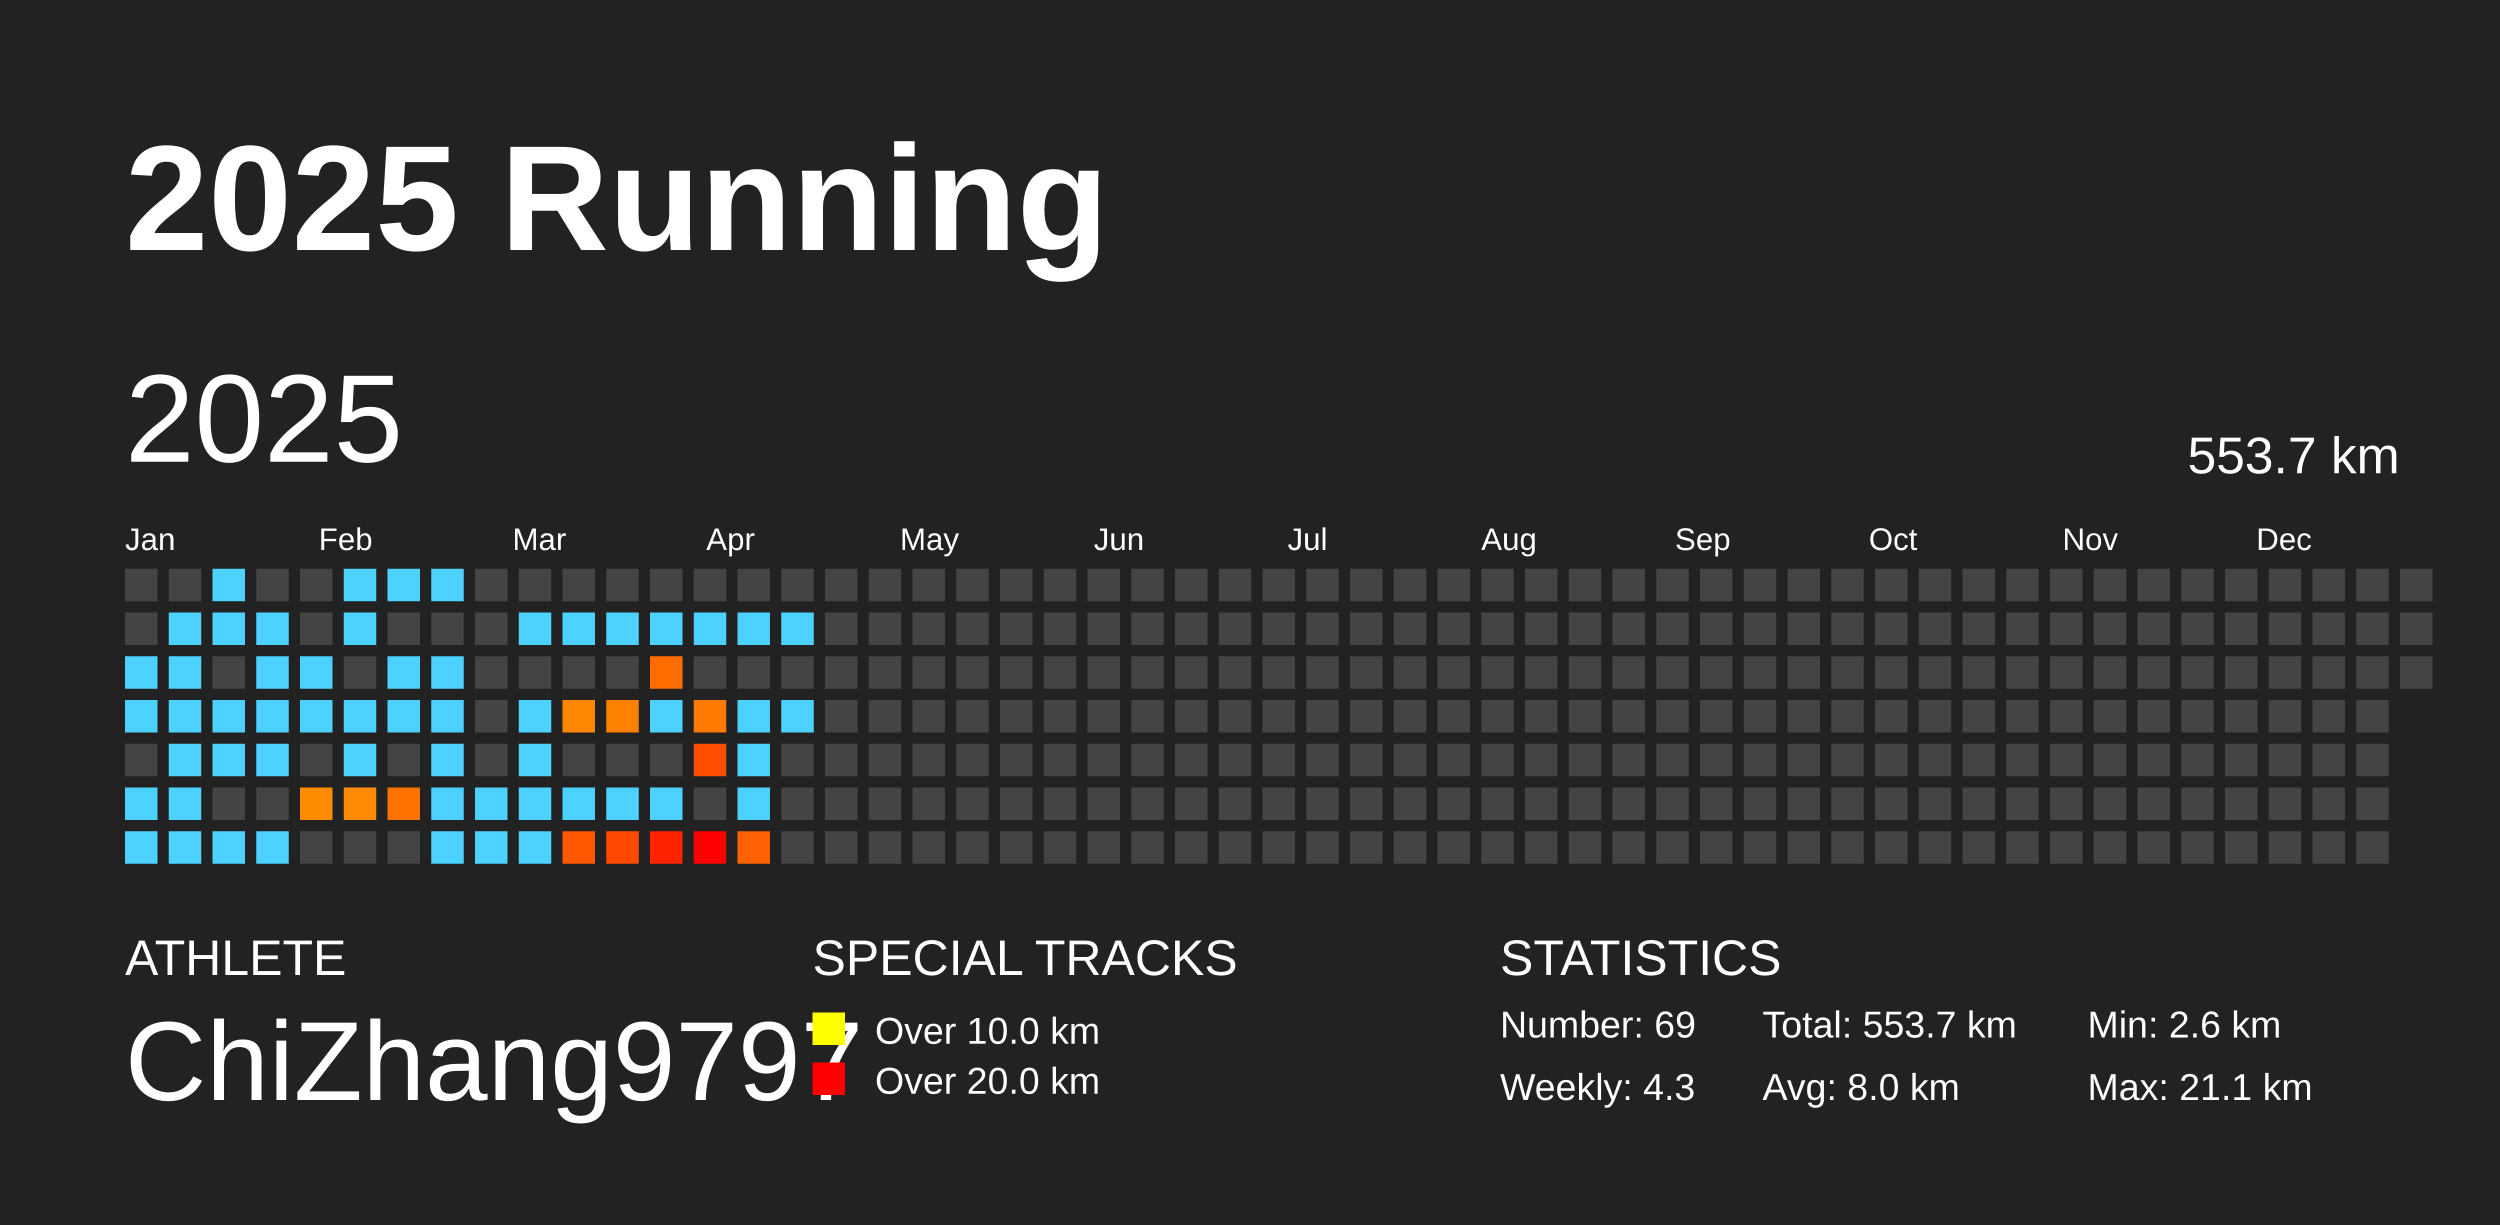
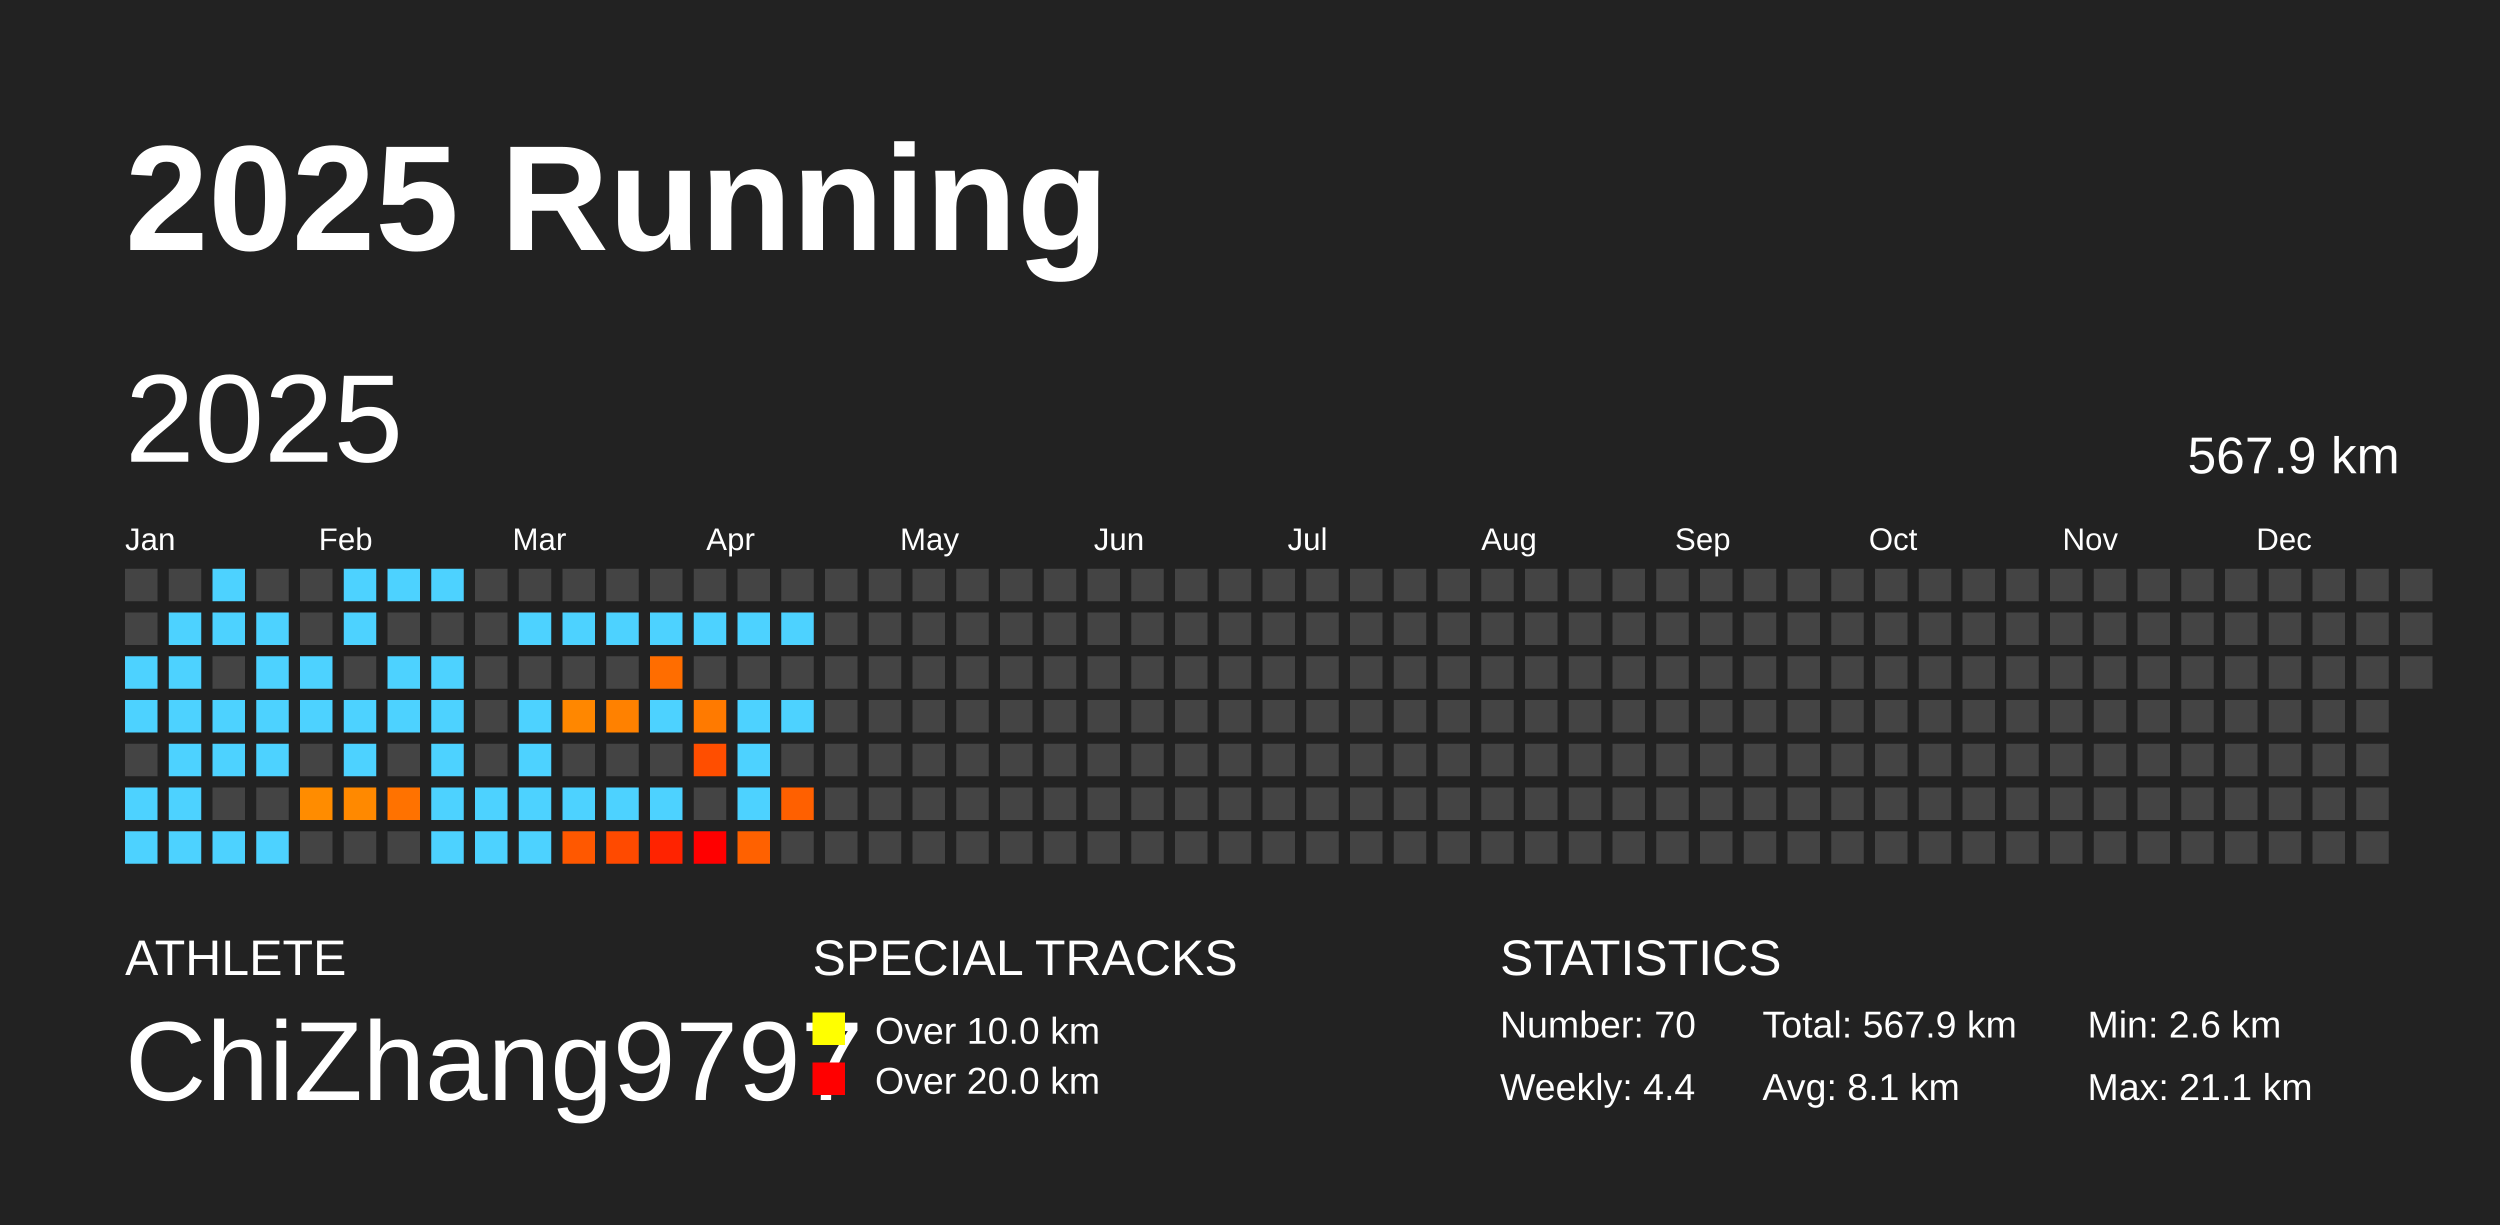
<svg xmlns="http://www.w3.org/2000/svg" baseProfile="full" height="98mm" version="1.1" viewBox="0,0,200,98" width="200mm">
  <defs />
  <rect fill="#222222" height="98" width="200" x="0" y="0" />
  <text fill="#FFFFFF" style="font-size:12px; font-family:Arial; font-weight:bold;" x="10" y="20">2025 Running</text>
  <text fill="#FFFFFF" style="font-size:4px; font-family:Arial" x="10" y="78">ATHLETE</text>
  <text fill="#FFFFFF" style="font-size:9px; font-family:Arial" x="10" y="88">ChiZhang9797</text>
  <text fill="#FFFFFF" style="font-size:4px; font-family:Arial" x="65" y="78">SPECIAL TRACKS</text>
  <rect fill="yellow" height="2.6" width="2.6" x="65" y="81" />
  <text fill="#FFFFFF" style="font-size:3px; font-family:Arial" x="70" y="83.5">Over 10.0 km</text>
  <rect fill="red" height="2.6" width="2.6" x="65" y="85" />
  <text fill="#FFFFFF" style="font-size:3px; font-family:Arial" x="70" y="87.5">Over 20.0 km</text>
  <text fill="#FFFFFF" style="font-size:4px; font-family:Arial" x="120" y="78">STATISTICS</text>
-   <text fill="#FFFFFF" style="font-size:3px; font-family:Arial" x="120" y="83">Number: 69</text>
-   <text fill="#FFFFFF" style="font-size:3px; font-family:Arial" x="120" y="88">Weekly: 4.3</text>
-   <text fill="#FFFFFF" style="font-size:3px; font-family:Arial" x="141" y="83">Total: 553.7 km</text>
-   <text fill="#FFFFFF" style="font-size:3px; font-family:Arial" x="141" y="88">Avg: 8.0 km</text>
+   <text fill="#FFFFFF" style="font-size:3px; font-family:Arial" x="120" y="83">Number: 70</text>
+   <text fill="#FFFFFF" style="font-size:3px; font-family:Arial" x="120" y="88">Weekly: 4.4</text>
+   <text fill="#FFFFFF" style="font-size:3px; font-family:Arial" x="141" y="83">Total: 567.9 km</text>
+   <text fill="#FFFFFF" style="font-size:3px; font-family:Arial" x="141" y="88">Avg: 8.1 km</text>
  <text fill="#FFFFFF" style="font-size:3px; font-family:Arial" x="167" y="83">Min: 2.6 km</text>
  <text fill="#FFFFFF" style="font-size:3px; font-family:Arial" x="167" y="88">Max: 21.1 km</text>
  <text dominant-baseline="hanging" fill="#FFFFFF" style="font-size:10.0px; font-family:Arial;" x="10" y="30">2025</text>
-   <text dominant-baseline="hanging" fill="#FFFFFF" style="font-size:4.125px; font-family:Arial;" x="175" y="35">553.7 km</text>
+   <text dominant-baseline="hanging" fill="#FFFFFF" style="font-size:4.125px; font-family:Arial;" x="175" y="35">567.9 km</text>
  <text fill="#FFFFFF" style="font-size:2.5px; font-family:Arial" x="10.0" y="44">Jan</text>
  <text fill="#FFFFFF" style="font-size:2.5px; font-family:Arial" x="25.5" y="44">Feb</text>
  <text fill="#FFFFFF" style="font-size:2.5px; font-family:Arial" x="41.0" y="44">Mar</text>
  <text fill="#FFFFFF" style="font-size:2.5px; font-family:Arial" x="56.5" y="44">Apr</text>
  <text fill="#FFFFFF" style="font-size:2.5px; font-family:Arial" x="72.0" y="44">May</text>
  <text fill="#FFFFFF" style="font-size:2.5px; font-family:Arial" x="87.5" y="44">Jun</text>
  <text fill="#FFFFFF" style="font-size:2.5px; font-family:Arial" x="103.0" y="44">Jul</text>
  <text fill="#FFFFFF" style="font-size:2.5px; font-family:Arial" x="118.5" y="44">Aug</text>
  <text fill="#FFFFFF" style="font-size:2.5px; font-family:Arial" x="134.0" y="44">Sep</text>
  <text fill="#FFFFFF" style="font-size:2.5px; font-family:Arial" x="149.5" y="44">Oct</text>
  <text fill="#FFFFFF" style="font-size:2.5px; font-family:Arial" x="165.0" y="44">Nov</text>
  <text fill="#FFFFFF" style="font-size:2.5px; font-family:Arial" x="180.5" y="44">Dec</text>
  <rect fill="#444444" height="2.6" width="2.6" x="10.0" y="45.5" />
  <rect fill="#444444" height="2.6" width="2.6" x="10.0" y="49.0" />
  <rect fill="#4dd2ff" height="2.6" width="2.6" x="10.0" y="52.5" />
  <rect fill="#4dd2ff" height="2.6" width="2.6" x="10.0" y="56.0" />
  <rect fill="#444444" height="2.6" width="2.6" x="10.0" y="59.5" />
  <rect fill="#4dd2ff" height="2.6" width="2.6" x="10.0" y="63.0" />
  <rect fill="#4dd2ff" height="2.6" width="2.6" x="10.0" y="66.5" />
  <rect fill="#444444" height="2.6" width="2.6" x="13.5" y="45.5" />
  <rect fill="#4dd2ff" height="2.6" width="2.6" x="13.5" y="49.0" />
  <rect fill="#4dd2ff" height="2.6" width="2.6" x="13.5" y="52.5" />
  <rect fill="#4dd2ff" height="2.6" width="2.6" x="13.5" y="56.0" />
  <rect fill="#4dd2ff" height="2.6" width="2.6" x="13.5" y="59.5" />
  <rect fill="#4dd2ff" height="2.6" width="2.6" x="13.5" y="63.0" />
  <rect fill="#4dd2ff" height="2.6" width="2.6" x="13.5" y="66.5" />
  <rect fill="#4dd2ff" height="2.6" width="2.6" x="17.0" y="45.5" />
  <rect fill="#4dd2ff" height="2.6" width="2.6" x="17.0" y="49.0" />
  <rect fill="#444444" height="2.6" width="2.6" x="17.0" y="52.5" />
  <rect fill="#4dd2ff" height="2.6" width="2.6" x="17.0" y="56.0" />
  <rect fill="#4dd2ff" height="2.6" width="2.6" x="17.0" y="59.5" />
  <rect fill="#444444" height="2.6" width="2.6" x="17.0" y="63.0" />
  <rect fill="#4dd2ff" height="2.6" width="2.6" x="17.0" y="66.5" />
  <rect fill="#444444" height="2.6" width="2.6" x="20.5" y="45.5" />
  <rect fill="#4dd2ff" height="2.6" width="2.6" x="20.5" y="49.0" />
  <rect fill="#4dd2ff" height="2.6" width="2.6" x="20.5" y="52.5" />
  <rect fill="#4dd2ff" height="2.6" width="2.6" x="20.5" y="56.0" />
  <rect fill="#4dd2ff" height="2.6" width="2.6" x="20.5" y="59.5" />
  <rect fill="#444444" height="2.6" width="2.6" x="20.5" y="63.0" />
  <rect fill="#4dd2ff" height="2.6" width="2.6" x="20.5" y="66.5" />
  <rect fill="#444444" height="2.6" width="2.6" x="24.0" y="45.5" />
  <rect fill="#444444" height="2.6" width="2.6" x="24.0" y="49.0" />
  <rect fill="#4dd2ff" height="2.6" width="2.6" x="24.0" y="52.5" />
  <rect fill="#4dd2ff" height="2.6" width="2.6" x="24.0" y="56.0" />
  <rect fill="#444444" height="2.6" width="2.6" x="24.0" y="59.5" />
  <rect fill="#ff8c00" height="2.6" width="2.6" x="24.0" y="63.0" />
  <rect fill="#444444" height="2.6" width="2.6" x="24.0" y="66.5" />
  <rect fill="#4dd2ff" height="2.6" width="2.6" x="27.5" y="45.5" />
  <rect fill="#4dd2ff" height="2.6" width="2.6" x="27.5" y="49.0" />
  <rect fill="#444444" height="2.6" width="2.6" x="27.5" y="52.5" />
  <rect fill="#4dd2ff" height="2.6" width="2.6" x="27.5" y="56.0" />
  <rect fill="#4dd2ff" height="2.6" width="2.6" x="27.5" y="59.5" />
  <rect fill="#ff8900" height="2.6" width="2.6" x="27.5" y="63.0" />
  <rect fill="#444444" height="2.6" width="2.6" x="27.5" y="66.5" />
  <rect fill="#4dd2ff" height="2.6" width="2.6" x="31.0" y="45.5" />
  <rect fill="#444444" height="2.6" width="2.6" x="31.0" y="49.0" />
  <rect fill="#4dd2ff" height="2.6" width="2.6" x="31.0" y="52.5" />
  <rect fill="#4dd2ff" height="2.6" width="2.6" x="31.0" y="56.0" />
  <rect fill="#444444" height="2.6" width="2.6" x="31.0" y="59.5" />
  <rect fill="#ff7200" height="2.6" width="2.6" x="31.0" y="63.0" />
  <rect fill="#444444" height="2.6" width="2.6" x="31.0" y="66.5" />
  <rect fill="#4dd2ff" height="2.6" width="2.6" x="34.5" y="45.5" />
  <rect fill="#444444" height="2.6" width="2.6" x="34.5" y="49.0" />
  <rect fill="#4dd2ff" height="2.6" width="2.6" x="34.5" y="52.5" />
  <rect fill="#4dd2ff" height="2.6" width="2.6" x="34.5" y="56.0" />
  <rect fill="#4dd2ff" height="2.6" width="2.6" x="34.5" y="59.5" />
  <rect fill="#4dd2ff" height="2.6" width="2.6" x="34.5" y="63.0" />
  <rect fill="#4dd2ff" height="2.6" width="2.6" x="34.5" y="66.5" />
  <rect fill="#444444" height="2.6" width="2.6" x="38.0" y="45.5" />
  <rect fill="#444444" height="2.6" width="2.6" x="38.0" y="49.0" />
  <rect fill="#444444" height="2.6" width="2.6" x="38.0" y="52.5" />
  <rect fill="#444444" height="2.6" width="2.6" x="38.0" y="56.0" />
  <rect fill="#444444" height="2.6" width="2.6" x="38.0" y="59.5" />
  <rect fill="#4dd2ff" height="2.6" width="2.6" x="38.0" y="63.0" />
  <rect fill="#4dd2ff" height="2.6" width="2.6" x="38.0" y="66.5" />
  <rect fill="#444444" height="2.6" width="2.6" x="41.5" y="45.5" />
  <rect fill="#4dd2ff" height="2.6" width="2.6" x="41.5" y="49.0" />
  <rect fill="#444444" height="2.6" width="2.6" x="41.5" y="52.5" />
  <rect fill="#4dd2ff" height="2.6" width="2.6" x="41.5" y="56.0" />
  <rect fill="#4dd2ff" height="2.6" width="2.6" x="41.5" y="59.5" />
  <rect fill="#4dd2ff" height="2.6" width="2.6" x="41.5" y="63.0" />
  <rect fill="#4dd2ff" height="2.6" width="2.6" x="41.5" y="66.5" />
  <rect fill="#444444" height="2.6" width="2.6" x="45.0" y="45.5" />
  <rect fill="#4dd2ff" height="2.6" width="2.6" x="45.0" y="49.0" />
  <rect fill="#444444" height="2.6" width="2.6" x="45.0" y="52.5" />
  <rect fill="#ff8700" height="2.6" width="2.6" x="45.0" y="56.0" />
  <rect fill="#444444" height="2.6" width="2.6" x="45.0" y="59.5" />
  <rect fill="#4dd2ff" height="2.6" width="2.6" x="45.0" y="63.0" />
  <rect fill="#ff5800" height="2.6" width="2.6" x="45.0" y="66.5" />
  <rect fill="#444444" height="2.6" width="2.6" x="48.5" y="45.5" />
  <rect fill="#4dd2ff" height="2.6" width="2.6" x="48.5" y="49.0" />
  <rect fill="#444444" height="2.6" width="2.6" x="48.5" y="52.5" />
  <rect fill="#ff8100" height="2.6" width="2.6" x="48.5" y="56.0" />
  <rect fill="#444444" height="2.6" width="2.6" x="48.5" y="59.5" />
  <rect fill="#4dd2ff" height="2.6" width="2.6" x="48.5" y="63.0" />
  <rect fill="#ff4a00" height="2.6" width="2.6" x="48.5" y="66.5" />
  <rect fill="#444444" height="2.6" width="2.6" x="52.0" y="45.5" />
  <rect fill="#4dd2ff" height="2.6" width="2.6" x="52.0" y="49.0" />
  <rect fill="#ff6d00" height="2.6" width="2.6" x="52.0" y="52.5" />
  <rect fill="#4dd2ff" height="2.6" width="2.6" x="52.0" y="56.0" />
  <rect fill="#444444" height="2.6" width="2.6" x="52.0" y="59.5" />
  <rect fill="#4dd2ff" height="2.6" width="2.6" x="52.0" y="63.0" />
  <rect fill="#ff2300" height="2.6" width="2.6" x="52.0" y="66.5" />
  <rect fill="#444444" height="2.6" width="2.6" x="55.5" y="45.5" />
  <rect fill="#4dd2ff" height="2.6" width="2.6" x="55.5" y="49.0" />
  <rect fill="#444444" height="2.6" width="2.6" x="55.5" y="52.5" />
  <rect fill="#ff7a00" height="2.6" width="2.6" x="55.5" y="56.0" />
  <rect fill="#ff4e00" height="2.6" width="2.6" x="55.5" y="59.5" />
  <rect fill="#444444" height="2.6" width="2.6" x="55.5" y="63.0" />
  <rect fill="red" height="2.6" width="2.6" x="55.5" y="66.5" />
  <rect fill="#444444" height="2.6" width="2.6" x="59.0" y="45.5" />
  <rect fill="#4dd2ff" height="2.6" width="2.6" x="59.0" y="49.0" />
  <rect fill="#444444" height="2.6" width="2.6" x="59.0" y="52.5" />
  <rect fill="#4dd2ff" height="2.6" width="2.6" x="59.0" y="56.0" />
  <rect fill="#4dd2ff" height="2.6" width="2.6" x="59.0" y="59.5" />
  <rect fill="#4dd2ff" height="2.6" width="2.6" x="59.0" y="63.0" />
  <rect fill="#ff6100" height="2.6" width="2.6" x="59.0" y="66.5" />
  <rect fill="#444444" height="2.6" width="2.6" x="62.5" y="45.5" />
  <rect fill="#4dd2ff" height="2.6" width="2.6" x="62.5" y="49.0" />
  <rect fill="#444444" height="2.6" width="2.6" x="62.5" y="52.5" />
  <rect fill="#4dd2ff" height="2.6" width="2.6" x="62.5" y="56.0" />
  <rect fill="#444444" height="2.6" width="2.6" x="62.5" y="59.5" />
-   <rect fill="#444444" height="2.6" width="2.6" x="62.5" y="63.0" />
+   <rect fill="#ff6000" height="2.6" width="2.6" x="62.5" y="63.0" />
  <rect fill="#444444" height="2.6" width="2.6" x="62.5" y="66.5" />
  <rect fill="#444444" height="2.6" width="2.6" x="66.0" y="45.5" />
  <rect fill="#444444" height="2.6" width="2.6" x="66.0" y="49.0" />
  <rect fill="#444444" height="2.6" width="2.6" x="66.0" y="52.5" />
  <rect fill="#444444" height="2.6" width="2.6" x="66.0" y="56.0" />
  <rect fill="#444444" height="2.6" width="2.6" x="66.0" y="59.5" />
  <rect fill="#444444" height="2.6" width="2.6" x="66.0" y="63.0" />
  <rect fill="#444444" height="2.6" width="2.6" x="66.0" y="66.5" />
  <rect fill="#444444" height="2.6" width="2.6" x="69.5" y="45.5" />
  <rect fill="#444444" height="2.6" width="2.6" x="69.5" y="49.0" />
  <rect fill="#444444" height="2.6" width="2.6" x="69.5" y="52.5" />
  <rect fill="#444444" height="2.6" width="2.6" x="69.5" y="56.0" />
  <rect fill="#444444" height="2.6" width="2.6" x="69.5" y="59.5" />
  <rect fill="#444444" height="2.6" width="2.6" x="69.5" y="63.0" />
  <rect fill="#444444" height="2.6" width="2.6" x="69.5" y="66.5" />
  <rect fill="#444444" height="2.6" width="2.6" x="73.0" y="45.5" />
  <rect fill="#444444" height="2.6" width="2.6" x="73.0" y="49.0" />
  <rect fill="#444444" height="2.6" width="2.6" x="73.0" y="52.5" />
  <rect fill="#444444" height="2.6" width="2.6" x="73.0" y="56.0" />
  <rect fill="#444444" height="2.6" width="2.6" x="73.0" y="59.5" />
  <rect fill="#444444" height="2.6" width="2.6" x="73.0" y="63.0" />
  <rect fill="#444444" height="2.6" width="2.6" x="73.0" y="66.5" />
  <rect fill="#444444" height="2.6" width="2.6" x="76.5" y="45.5" />
  <rect fill="#444444" height="2.6" width="2.6" x="76.5" y="49.0" />
  <rect fill="#444444" height="2.6" width="2.6" x="76.5" y="52.5" />
  <rect fill="#444444" height="2.6" width="2.6" x="76.5" y="56.0" />
  <rect fill="#444444" height="2.6" width="2.6" x="76.5" y="59.5" />
  <rect fill="#444444" height="2.6" width="2.6" x="76.5" y="63.0" />
  <rect fill="#444444" height="2.6" width="2.6" x="76.5" y="66.5" />
  <rect fill="#444444" height="2.6" width="2.6" x="80.0" y="45.5" />
  <rect fill="#444444" height="2.6" width="2.6" x="80.0" y="49.0" />
  <rect fill="#444444" height="2.6" width="2.6" x="80.0" y="52.5" />
  <rect fill="#444444" height="2.6" width="2.6" x="80.0" y="56.0" />
  <rect fill="#444444" height="2.6" width="2.6" x="80.0" y="59.5" />
  <rect fill="#444444" height="2.6" width="2.6" x="80.0" y="63.0" />
  <rect fill="#444444" height="2.6" width="2.6" x="80.0" y="66.5" />
  <rect fill="#444444" height="2.6" width="2.6" x="83.5" y="45.5" />
  <rect fill="#444444" height="2.6" width="2.6" x="83.5" y="49.0" />
  <rect fill="#444444" height="2.6" width="2.6" x="83.5" y="52.5" />
  <rect fill="#444444" height="2.6" width="2.6" x="83.5" y="56.0" />
  <rect fill="#444444" height="2.6" width="2.6" x="83.5" y="59.5" />
  <rect fill="#444444" height="2.6" width="2.6" x="83.5" y="63.0" />
  <rect fill="#444444" height="2.6" width="2.6" x="83.5" y="66.5" />
  <rect fill="#444444" height="2.6" width="2.6" x="87.0" y="45.5" />
  <rect fill="#444444" height="2.6" width="2.6" x="87.0" y="49.0" />
  <rect fill="#444444" height="2.6" width="2.6" x="87.0" y="52.5" />
  <rect fill="#444444" height="2.6" width="2.6" x="87.0" y="56.0" />
  <rect fill="#444444" height="2.6" width="2.6" x="87.0" y="59.5" />
  <rect fill="#444444" height="2.6" width="2.6" x="87.0" y="63.0" />
  <rect fill="#444444" height="2.6" width="2.6" x="87.0" y="66.5" />
  <rect fill="#444444" height="2.6" width="2.6" x="90.5" y="45.5" />
  <rect fill="#444444" height="2.6" width="2.6" x="90.5" y="49.0" />
  <rect fill="#444444" height="2.6" width="2.6" x="90.5" y="52.5" />
  <rect fill="#444444" height="2.6" width="2.6" x="90.5" y="56.0" />
  <rect fill="#444444" height="2.6" width="2.6" x="90.5" y="59.5" />
  <rect fill="#444444" height="2.6" width="2.6" x="90.5" y="63.0" />
  <rect fill="#444444" height="2.6" width="2.6" x="90.5" y="66.5" />
  <rect fill="#444444" height="2.6" width="2.6" x="94.0" y="45.5" />
  <rect fill="#444444" height="2.6" width="2.6" x="94.0" y="49.0" />
  <rect fill="#444444" height="2.6" width="2.6" x="94.0" y="52.5" />
  <rect fill="#444444" height="2.6" width="2.6" x="94.0" y="56.0" />
  <rect fill="#444444" height="2.6" width="2.6" x="94.0" y="59.5" />
  <rect fill="#444444" height="2.6" width="2.6" x="94.0" y="63.0" />
  <rect fill="#444444" height="2.6" width="2.6" x="94.0" y="66.5" />
  <rect fill="#444444" height="2.6" width="2.6" x="97.5" y="45.5" />
  <rect fill="#444444" height="2.6" width="2.6" x="97.5" y="49.0" />
  <rect fill="#444444" height="2.6" width="2.6" x="97.5" y="52.5" />
  <rect fill="#444444" height="2.6" width="2.6" x="97.5" y="56.0" />
  <rect fill="#444444" height="2.6" width="2.6" x="97.5" y="59.5" />
  <rect fill="#444444" height="2.6" width="2.6" x="97.5" y="63.0" />
  <rect fill="#444444" height="2.6" width="2.6" x="97.5" y="66.5" />
  <rect fill="#444444" height="2.6" width="2.6" x="101.0" y="45.5" />
  <rect fill="#444444" height="2.6" width="2.6" x="101.0" y="49.0" />
  <rect fill="#444444" height="2.6" width="2.6" x="101.0" y="52.5" />
  <rect fill="#444444" height="2.6" width="2.6" x="101.0" y="56.0" />
  <rect fill="#444444" height="2.6" width="2.6" x="101.0" y="59.5" />
  <rect fill="#444444" height="2.6" width="2.6" x="101.0" y="63.0" />
  <rect fill="#444444" height="2.6" width="2.6" x="101.0" y="66.5" />
  <rect fill="#444444" height="2.6" width="2.6" x="104.5" y="45.5" />
  <rect fill="#444444" height="2.6" width="2.6" x="104.5" y="49.0" />
  <rect fill="#444444" height="2.6" width="2.6" x="104.5" y="52.5" />
  <rect fill="#444444" height="2.6" width="2.6" x="104.5" y="56.0" />
  <rect fill="#444444" height="2.6" width="2.6" x="104.5" y="59.5" />
  <rect fill="#444444" height="2.6" width="2.6" x="104.5" y="63.0" />
  <rect fill="#444444" height="2.6" width="2.6" x="104.5" y="66.5" />
  <rect fill="#444444" height="2.6" width="2.6" x="108.0" y="45.5" />
  <rect fill="#444444" height="2.6" width="2.6" x="108.0" y="49.0" />
  <rect fill="#444444" height="2.6" width="2.6" x="108.0" y="52.5" />
  <rect fill="#444444" height="2.6" width="2.6" x="108.0" y="56.0" />
  <rect fill="#444444" height="2.6" width="2.6" x="108.0" y="59.5" />
  <rect fill="#444444" height="2.6" width="2.6" x="108.0" y="63.0" />
  <rect fill="#444444" height="2.6" width="2.6" x="108.0" y="66.5" />
  <rect fill="#444444" height="2.6" width="2.6" x="111.5" y="45.5" />
  <rect fill="#444444" height="2.6" width="2.6" x="111.5" y="49.0" />
  <rect fill="#444444" height="2.6" width="2.6" x="111.5" y="52.5" />
  <rect fill="#444444" height="2.6" width="2.6" x="111.5" y="56.0" />
  <rect fill="#444444" height="2.6" width="2.6" x="111.5" y="59.5" />
  <rect fill="#444444" height="2.6" width="2.6" x="111.5" y="63.0" />
  <rect fill="#444444" height="2.6" width="2.6" x="111.5" y="66.5" />
  <rect fill="#444444" height="2.6" width="2.6" x="115.0" y="45.5" />
  <rect fill="#444444" height="2.6" width="2.6" x="115.0" y="49.0" />
  <rect fill="#444444" height="2.6" width="2.6" x="115.0" y="52.5" />
  <rect fill="#444444" height="2.6" width="2.6" x="115.0" y="56.0" />
  <rect fill="#444444" height="2.6" width="2.6" x="115.0" y="59.5" />
  <rect fill="#444444" height="2.6" width="2.6" x="115.0" y="63.0" />
  <rect fill="#444444" height="2.6" width="2.6" x="115.0" y="66.5" />
  <rect fill="#444444" height="2.6" width="2.6" x="118.5" y="45.5" />
  <rect fill="#444444" height="2.6" width="2.6" x="118.5" y="49.0" />
  <rect fill="#444444" height="2.6" width="2.6" x="118.5" y="52.5" />
  <rect fill="#444444" height="2.6" width="2.6" x="118.5" y="56.0" />
  <rect fill="#444444" height="2.6" width="2.6" x="118.5" y="59.5" />
  <rect fill="#444444" height="2.6" width="2.6" x="118.5" y="63.0" />
  <rect fill="#444444" height="2.6" width="2.6" x="118.5" y="66.5" />
  <rect fill="#444444" height="2.6" width="2.6" x="122.0" y="45.5" />
  <rect fill="#444444" height="2.6" width="2.6" x="122.0" y="49.0" />
  <rect fill="#444444" height="2.6" width="2.6" x="122.0" y="52.5" />
  <rect fill="#444444" height="2.6" width="2.6" x="122.0" y="56.0" />
  <rect fill="#444444" height="2.6" width="2.6" x="122.0" y="59.5" />
  <rect fill="#444444" height="2.6" width="2.6" x="122.0" y="63.0" />
  <rect fill="#444444" height="2.6" width="2.6" x="122.0" y="66.5" />
  <rect fill="#444444" height="2.6" width="2.6" x="125.5" y="45.5" />
  <rect fill="#444444" height="2.6" width="2.6" x="125.5" y="49.0" />
  <rect fill="#444444" height="2.6" width="2.6" x="125.5" y="52.5" />
  <rect fill="#444444" height="2.6" width="2.6" x="125.5" y="56.0" />
  <rect fill="#444444" height="2.6" width="2.6" x="125.5" y="59.5" />
  <rect fill="#444444" height="2.6" width="2.6" x="125.5" y="63.0" />
  <rect fill="#444444" height="2.6" width="2.6" x="125.5" y="66.5" />
  <rect fill="#444444" height="2.6" width="2.6" x="129.0" y="45.5" />
  <rect fill="#444444" height="2.6" width="2.6" x="129.0" y="49.0" />
  <rect fill="#444444" height="2.6" width="2.6" x="129.0" y="52.5" />
  <rect fill="#444444" height="2.6" width="2.6" x="129.0" y="56.0" />
  <rect fill="#444444" height="2.6" width="2.6" x="129.0" y="59.5" />
  <rect fill="#444444" height="2.6" width="2.6" x="129.0" y="63.0" />
  <rect fill="#444444" height="2.6" width="2.6" x="129.0" y="66.5" />
  <rect fill="#444444" height="2.6" width="2.6" x="132.5" y="45.5" />
  <rect fill="#444444" height="2.6" width="2.6" x="132.5" y="49.0" />
  <rect fill="#444444" height="2.6" width="2.6" x="132.5" y="52.5" />
  <rect fill="#444444" height="2.6" width="2.6" x="132.5" y="56.0" />
  <rect fill="#444444" height="2.6" width="2.6" x="132.5" y="59.5" />
  <rect fill="#444444" height="2.6" width="2.6" x="132.5" y="63.0" />
  <rect fill="#444444" height="2.6" width="2.6" x="132.5" y="66.5" />
  <rect fill="#444444" height="2.6" width="2.6" x="136.0" y="45.5" />
  <rect fill="#444444" height="2.6" width="2.6" x="136.0" y="49.0" />
  <rect fill="#444444" height="2.6" width="2.6" x="136.0" y="52.5" />
  <rect fill="#444444" height="2.6" width="2.6" x="136.0" y="56.0" />
  <rect fill="#444444" height="2.6" width="2.6" x="136.0" y="59.5" />
  <rect fill="#444444" height="2.6" width="2.6" x="136.0" y="63.0" />
  <rect fill="#444444" height="2.6" width="2.6" x="136.0" y="66.5" />
  <rect fill="#444444" height="2.6" width="2.6" x="139.5" y="45.5" />
  <rect fill="#444444" height="2.6" width="2.6" x="139.5" y="49.0" />
  <rect fill="#444444" height="2.6" width="2.6" x="139.5" y="52.5" />
  <rect fill="#444444" height="2.6" width="2.6" x="139.5" y="56.0" />
  <rect fill="#444444" height="2.6" width="2.6" x="139.5" y="59.5" />
  <rect fill="#444444" height="2.6" width="2.6" x="139.5" y="63.0" />
  <rect fill="#444444" height="2.6" width="2.6" x="139.5" y="66.5" />
  <rect fill="#444444" height="2.6" width="2.6" x="143.0" y="45.5" />
  <rect fill="#444444" height="2.6" width="2.6" x="143.0" y="49.0" />
  <rect fill="#444444" height="2.6" width="2.6" x="143.0" y="52.5" />
  <rect fill="#444444" height="2.6" width="2.6" x="143.0" y="56.0" />
  <rect fill="#444444" height="2.6" width="2.6" x="143.0" y="59.5" />
  <rect fill="#444444" height="2.6" width="2.6" x="143.0" y="63.0" />
  <rect fill="#444444" height="2.6" width="2.6" x="143.0" y="66.5" />
  <rect fill="#444444" height="2.6" width="2.6" x="146.5" y="45.5" />
  <rect fill="#444444" height="2.6" width="2.6" x="146.5" y="49.0" />
  <rect fill="#444444" height="2.6" width="2.6" x="146.5" y="52.5" />
  <rect fill="#444444" height="2.6" width="2.6" x="146.5" y="56.0" />
  <rect fill="#444444" height="2.6" width="2.6" x="146.5" y="59.5" />
  <rect fill="#444444" height="2.6" width="2.6" x="146.5" y="63.0" />
  <rect fill="#444444" height="2.6" width="2.6" x="146.5" y="66.5" />
  <rect fill="#444444" height="2.6" width="2.6" x="150.0" y="45.5" />
  <rect fill="#444444" height="2.6" width="2.6" x="150.0" y="49.0" />
  <rect fill="#444444" height="2.6" width="2.6" x="150.0" y="52.5" />
  <rect fill="#444444" height="2.6" width="2.6" x="150.0" y="56.0" />
  <rect fill="#444444" height="2.6" width="2.6" x="150.0" y="59.5" />
  <rect fill="#444444" height="2.6" width="2.6" x="150.0" y="63.0" />
  <rect fill="#444444" height="2.6" width="2.6" x="150.0" y="66.5" />
  <rect fill="#444444" height="2.6" width="2.6" x="153.5" y="45.5" />
  <rect fill="#444444" height="2.6" width="2.6" x="153.5" y="49.0" />
  <rect fill="#444444" height="2.6" width="2.6" x="153.5" y="52.5" />
  <rect fill="#444444" height="2.6" width="2.6" x="153.5" y="56.0" />
  <rect fill="#444444" height="2.6" width="2.6" x="153.5" y="59.5" />
  <rect fill="#444444" height="2.6" width="2.6" x="153.5" y="63.0" />
  <rect fill="#444444" height="2.6" width="2.6" x="153.5" y="66.5" />
  <rect fill="#444444" height="2.6" width="2.6" x="157.0" y="45.5" />
  <rect fill="#444444" height="2.6" width="2.6" x="157.0" y="49.0" />
  <rect fill="#444444" height="2.6" width="2.6" x="157.0" y="52.5" />
  <rect fill="#444444" height="2.6" width="2.6" x="157.0" y="56.0" />
  <rect fill="#444444" height="2.6" width="2.6" x="157.0" y="59.5" />
  <rect fill="#444444" height="2.6" width="2.6" x="157.0" y="63.0" />
  <rect fill="#444444" height="2.6" width="2.6" x="157.0" y="66.5" />
  <rect fill="#444444" height="2.6" width="2.6" x="160.5" y="45.5" />
  <rect fill="#444444" height="2.6" width="2.6" x="160.5" y="49.0" />
  <rect fill="#444444" height="2.6" width="2.6" x="160.5" y="52.5" />
  <rect fill="#444444" height="2.6" width="2.6" x="160.5" y="56.0" />
  <rect fill="#444444" height="2.6" width="2.6" x="160.5" y="59.5" />
  <rect fill="#444444" height="2.6" width="2.6" x="160.5" y="63.0" />
  <rect fill="#444444" height="2.6" width="2.6" x="160.5" y="66.5" />
  <rect fill="#444444" height="2.6" width="2.6" x="164.0" y="45.5" />
  <rect fill="#444444" height="2.6" width="2.6" x="164.0" y="49.0" />
  <rect fill="#444444" height="2.6" width="2.6" x="164.0" y="52.5" />
  <rect fill="#444444" height="2.6" width="2.6" x="164.0" y="56.0" />
  <rect fill="#444444" height="2.6" width="2.6" x="164.0" y="59.5" />
  <rect fill="#444444" height="2.6" width="2.6" x="164.0" y="63.0" />
  <rect fill="#444444" height="2.6" width="2.6" x="164.0" y="66.5" />
  <rect fill="#444444" height="2.6" width="2.6" x="167.5" y="45.5" />
  <rect fill="#444444" height="2.6" width="2.6" x="167.5" y="49.0" />
  <rect fill="#444444" height="2.6" width="2.6" x="167.5" y="52.5" />
  <rect fill="#444444" height="2.6" width="2.6" x="167.5" y="56.0" />
  <rect fill="#444444" height="2.6" width="2.6" x="167.5" y="59.5" />
  <rect fill="#444444" height="2.6" width="2.6" x="167.5" y="63.0" />
  <rect fill="#444444" height="2.6" width="2.6" x="167.5" y="66.5" />
  <rect fill="#444444" height="2.6" width="2.6" x="171.0" y="45.5" />
  <rect fill="#444444" height="2.6" width="2.6" x="171.0" y="49.0" />
  <rect fill="#444444" height="2.6" width="2.6" x="171.0" y="52.5" />
  <rect fill="#444444" height="2.6" width="2.6" x="171.0" y="56.0" />
  <rect fill="#444444" height="2.6" width="2.6" x="171.0" y="59.5" />
  <rect fill="#444444" height="2.6" width="2.6" x="171.0" y="63.0" />
  <rect fill="#444444" height="2.6" width="2.6" x="171.0" y="66.5" />
  <rect fill="#444444" height="2.6" width="2.6" x="174.5" y="45.5" />
  <rect fill="#444444" height="2.6" width="2.6" x="174.5" y="49.0" />
  <rect fill="#444444" height="2.6" width="2.6" x="174.5" y="52.5" />
  <rect fill="#444444" height="2.6" width="2.6" x="174.5" y="56.0" />
  <rect fill="#444444" height="2.6" width="2.6" x="174.5" y="59.5" />
  <rect fill="#444444" height="2.6" width="2.6" x="174.5" y="63.0" />
  <rect fill="#444444" height="2.6" width="2.6" x="174.5" y="66.5" />
  <rect fill="#444444" height="2.6" width="2.6" x="178.0" y="45.5" />
  <rect fill="#444444" height="2.6" width="2.6" x="178.0" y="49.0" />
  <rect fill="#444444" height="2.6" width="2.6" x="178.0" y="52.5" />
  <rect fill="#444444" height="2.6" width="2.6" x="178.0" y="56.0" />
  <rect fill="#444444" height="2.6" width="2.6" x="178.0" y="59.5" />
  <rect fill="#444444" height="2.6" width="2.6" x="178.0" y="63.0" />
  <rect fill="#444444" height="2.6" width="2.6" x="178.0" y="66.5" />
  <rect fill="#444444" height="2.6" width="2.6" x="181.5" y="45.5" />
  <rect fill="#444444" height="2.6" width="2.6" x="181.5" y="49.0" />
  <rect fill="#444444" height="2.6" width="2.6" x="181.5" y="52.5" />
  <rect fill="#444444" height="2.6" width="2.6" x="181.5" y="56.0" />
  <rect fill="#444444" height="2.6" width="2.6" x="181.5" y="59.5" />
  <rect fill="#444444" height="2.6" width="2.6" x="181.5" y="63.0" />
  <rect fill="#444444" height="2.6" width="2.6" x="181.5" y="66.5" />
  <rect fill="#444444" height="2.6" width="2.6" x="185.0" y="45.5" />
  <rect fill="#444444" height="2.6" width="2.6" x="185.0" y="49.0" />
  <rect fill="#444444" height="2.6" width="2.6" x="185.0" y="52.5" />
  <rect fill="#444444" height="2.6" width="2.6" x="185.0" y="56.0" />
  <rect fill="#444444" height="2.6" width="2.6" x="185.0" y="59.5" />
  <rect fill="#444444" height="2.6" width="2.6" x="185.0" y="63.0" />
  <rect fill="#444444" height="2.6" width="2.6" x="185.0" y="66.5" />
  <rect fill="#444444" height="2.6" width="2.6" x="188.5" y="45.5" />
  <rect fill="#444444" height="2.6" width="2.6" x="188.5" y="49.0" />
  <rect fill="#444444" height="2.6" width="2.6" x="188.5" y="52.5" />
  <rect fill="#444444" height="2.6" width="2.6" x="188.5" y="56.0" />
  <rect fill="#444444" height="2.6" width="2.6" x="188.5" y="59.5" />
  <rect fill="#444444" height="2.6" width="2.6" x="188.5" y="63.0" />
  <rect fill="#444444" height="2.6" width="2.6" x="188.5" y="66.5" />
  <rect fill="#444444" height="2.6" width="2.6" x="192.0" y="45.5" />
  <rect fill="#444444" height="2.6" width="2.6" x="192.0" y="49.0" />
  <rect fill="#444444" height="2.6" width="2.6" x="192.0" y="52.5" />
</svg>
